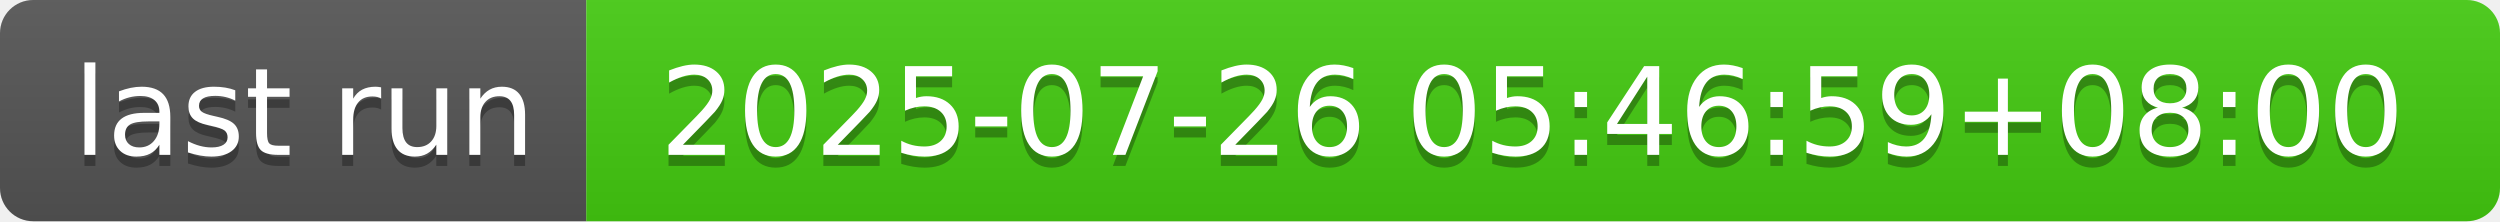
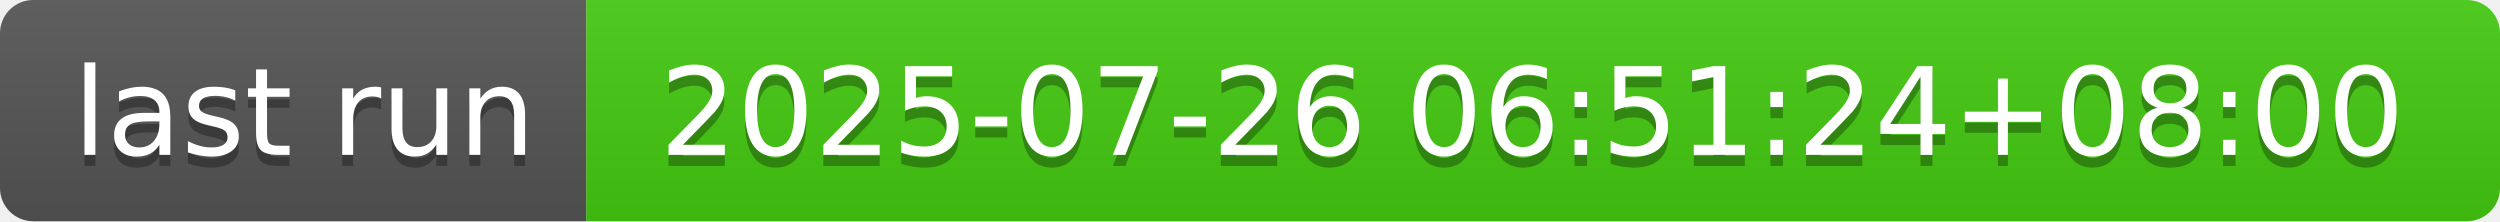
- <svg xmlns="http://www.w3.org/2000/svg" width="226" height="20" role="img" aria-label="last run: 2025-07-26 05:46:59+08:00">
+ <svg xmlns="http://www.w3.org/2000/svg" width="226" height="20" role="img" aria-label="last run: 2025-07-26 06:51:24+08:00">
  <linearGradient id="s" x2="0" y2="100%">
    <stop offset="0" stop-color="#bbb" stop-opacity=".1" />
    <stop offset="1" stop-opacity=".1" />
  </linearGradient>
  <clipPath id="r">
    <rect width="226" height="20" rx="3" fill="#fff" />
  </clipPath>
  <g clip-path="url(#r)">
    <rect width="53" height="20" fill="#555" />
    <rect x="53" width="173" height="20" fill="#4c1" />
    <rect width="226" height="20" fill="url(#s)" />
  </g>
  <g fill="#fff" text-anchor="middle" font-family="Verdana,Geneva,DejaVu Sans,sans-serif" text-rendering="geometricPrecision" font-size="110">
    <text aria-hidden="true" x="275" y="150" fill="#010101" fill-opacity=".3" transform="scale(.1)" textLength="430">last run</text>
    <text x="275" y="140" transform="scale(.1)" fill="#fff" textLength="430">last run</text>
-     <text aria-hidden="true" x="1385" y="150" fill="#010101" fill-opacity=".3" transform="scale(.1)" textLength="1630">2025-07-26 05:46:59+08:00</text>
-     <text x="1385" y="140" transform="scale(.1)" fill="#fff" textLength="1630">2025-07-26 05:46:59+08:00</text>
+     <text aria-hidden="true" x="1385" y="150" fill="#010101" fill-opacity=".3" transform="scale(.1)" textLength="1630">2025-07-26 06:51:24+08:00</text>
+     <text x="1385" y="140" transform="scale(.1)" fill="#fff" textLength="1630">2025-07-26 06:51:24+08:00</text>
  </g>
</svg>
